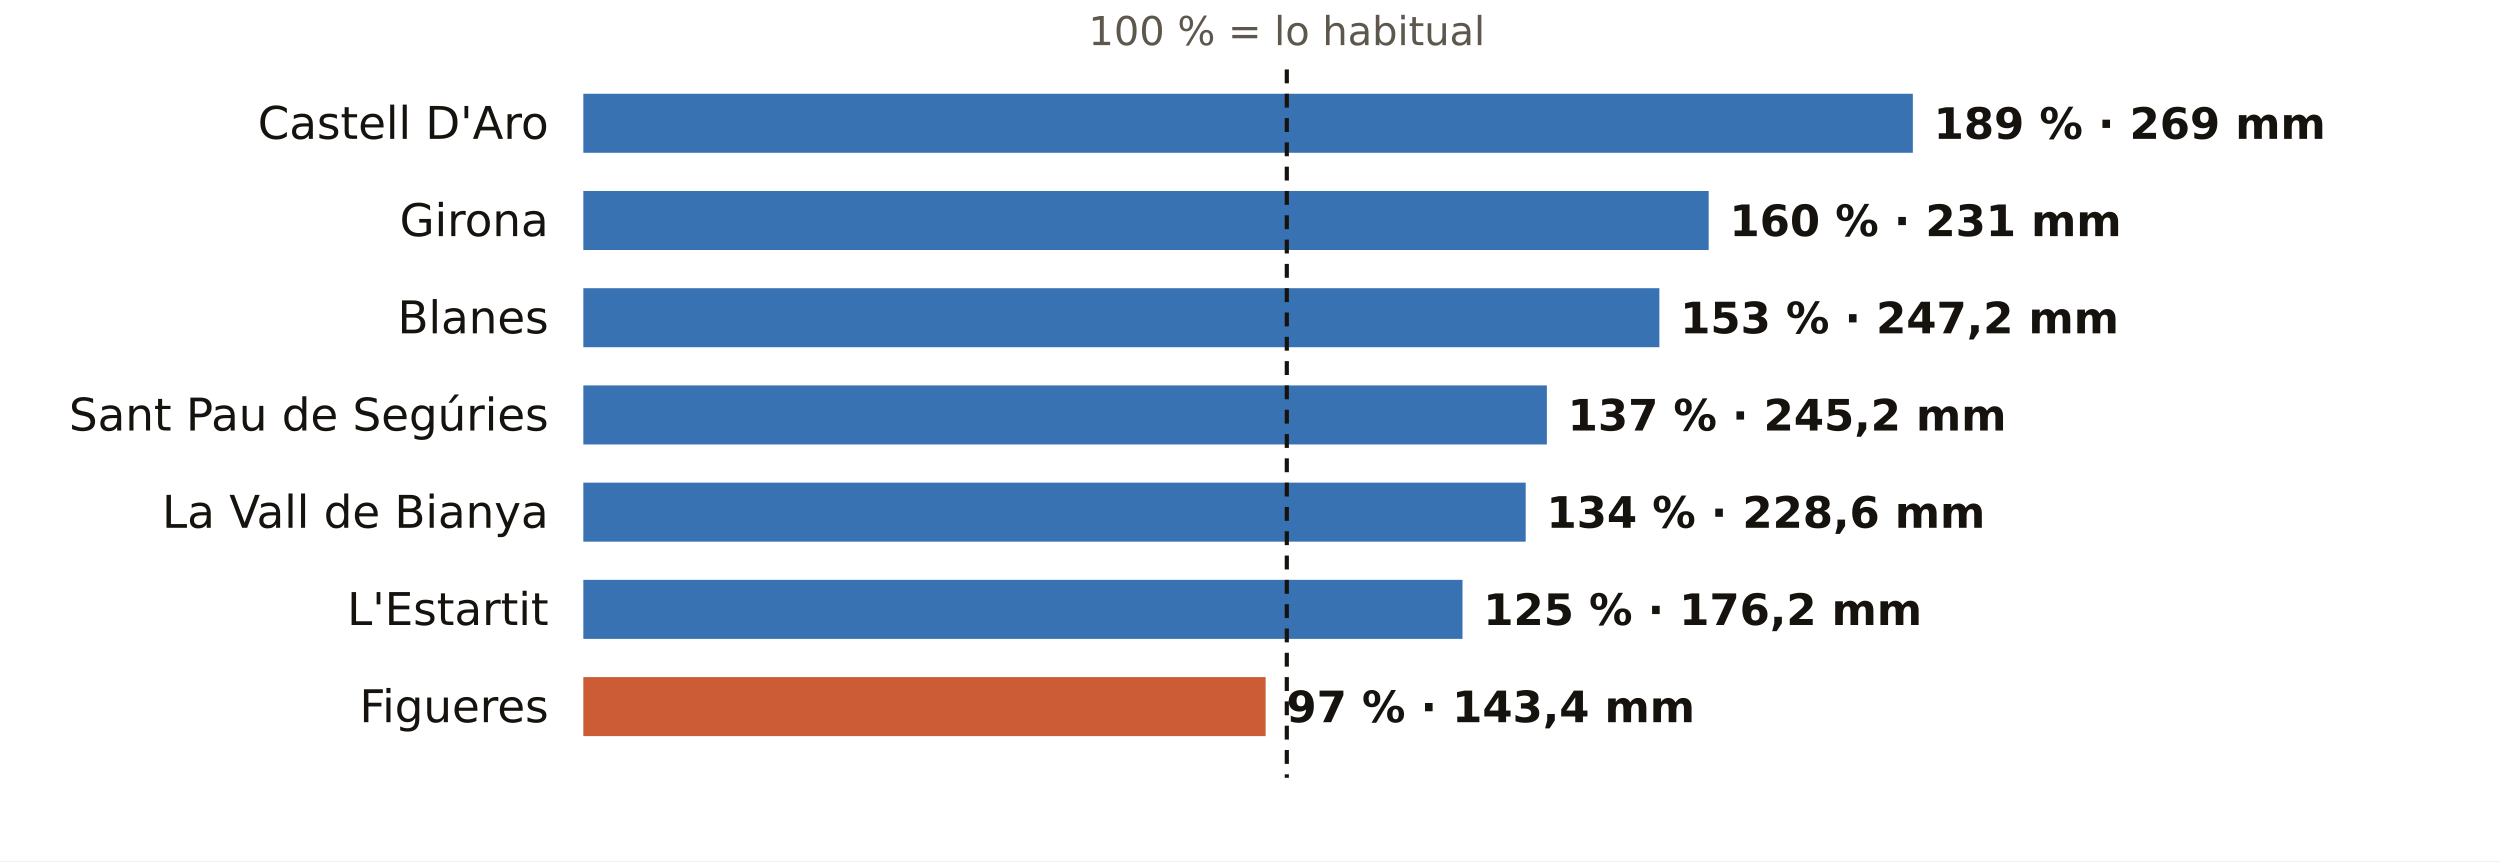
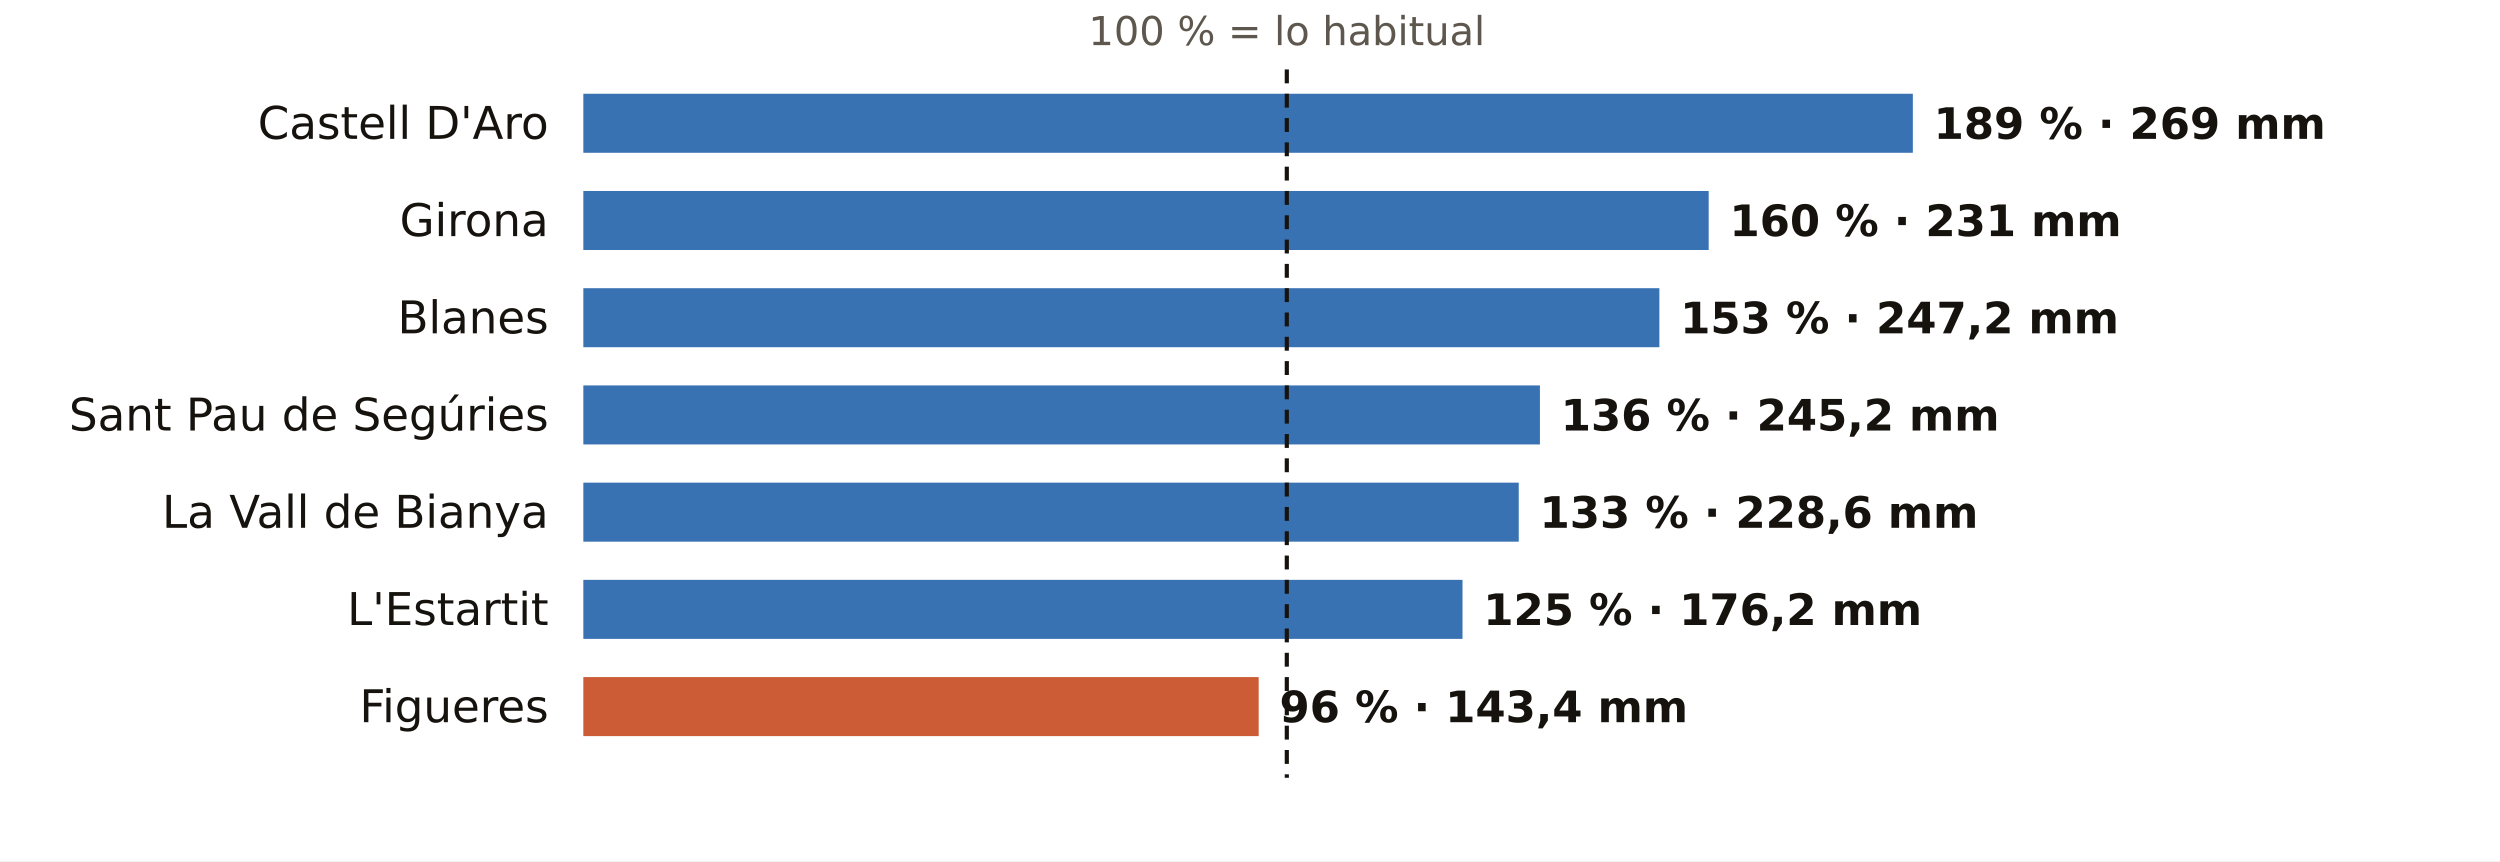
<svg xmlns="http://www.w3.org/2000/svg" viewBox="0 0 720 248" width="720" height="248" role="img" aria-label="El otoño en los pluviómetros de AEMET de Girona: % de lo habitual">
  <rect width="720" height="248" fill="#FFFFFF" />
  <text x="370.6" y="13.0" font-size="11.5" fill="#5E574E" text-anchor="middle" font-weight="400" font-family="Public Sans, DejaVu Sans, Arial, sans-serif">100 % = lo habitual</text>
  <text x="158.0" y="40.0" font-size="13" fill="#16130F" text-anchor="end" font-weight="500" font-family="Public Sans, DejaVu Sans, Arial, sans-serif">Castell D'Aro</text>
  <rect x="168" y="27" width="382.9" height="17" fill="#1F5FA8" opacity="0.88" />
  <text x="556.9" y="40.0" font-size="12.5" fill="#16130F" text-anchor="start" font-weight="600" font-family="Public Sans, DejaVu Sans, Arial, sans-serif">189 % · 269 mm</text>
  <text x="158.0" y="68.0" font-size="13" fill="#16130F" text-anchor="end" font-weight="500" font-family="Public Sans, DejaVu Sans, Arial, sans-serif">Girona</text>
  <rect x="168" y="55" width="324.1" height="17" fill="#1F5FA8" opacity="0.88" />
  <text x="498.1" y="68.0" font-size="12.5" fill="#16130F" text-anchor="start" font-weight="600" font-family="Public Sans, DejaVu Sans, Arial, sans-serif">160 % · 231 mm</text>
  <text x="158.0" y="96.0" font-size="13" fill="#16130F" text-anchor="end" font-weight="500" font-family="Public Sans, DejaVu Sans, Arial, sans-serif">Blanes</text>
  <rect x="168" y="83" width="309.9" height="17" fill="#1F5FA8" opacity="0.88" />
  <text x="483.9" y="96.0" font-size="12.5" fill="#16130F" text-anchor="start" font-weight="600" font-family="Public Sans, DejaVu Sans, Arial, sans-serif">153 % · 247,2 mm</text>
  <text x="158.0" y="124.0" font-size="13" fill="#16130F" text-anchor="end" font-weight="500" font-family="Public Sans, DejaVu Sans, Arial, sans-serif">Sant Pau de Segúries</text>
-   <rect x="168" y="111" width="277.5" height="17" fill="#1F5FA8" opacity="0.88" />
-   <text x="451.5" y="124.0" font-size="12.5" fill="#16130F" text-anchor="start" font-weight="600" font-family="Public Sans, DejaVu Sans, Arial, sans-serif">137 % · 245,2 mm</text>
+   <rect x="168" y="111" width="275.5" height="17" fill="#1F5FA8" opacity="0.88" />
+   <text x="449.5" y="124.0" font-size="12.5" fill="#16130F" text-anchor="start" font-weight="600" font-family="Public Sans, DejaVu Sans, Arial, sans-serif">136 % · 245,2 mm</text>
  <text x="158.0" y="152.0" font-size="13" fill="#16130F" text-anchor="end" font-weight="500" font-family="Public Sans, DejaVu Sans, Arial, sans-serif">La Vall de Bianya</text>
-   <rect x="168" y="139" width="271.4" height="17" fill="#1F5FA8" opacity="0.88" />
-   <text x="445.4" y="152.0" font-size="12.5" fill="#16130F" text-anchor="start" font-weight="600" font-family="Public Sans, DejaVu Sans, Arial, sans-serif">134 % · 228,6 mm</text>
+   <rect x="168" y="139" width="269.4" height="17" fill="#1F5FA8" opacity="0.88" />
+   <text x="443.4" y="152.0" font-size="12.5" fill="#16130F" text-anchor="start" font-weight="600" font-family="Public Sans, DejaVu Sans, Arial, sans-serif">133 % · 228,6 mm</text>
  <text x="158.0" y="180.0" font-size="13" fill="#16130F" text-anchor="end" font-weight="500" font-family="Public Sans, DejaVu Sans, Arial, sans-serif">L'Estartit</text>
  <rect x="168" y="167" width="253.2" height="17" fill="#1F5FA8" opacity="0.88" />
  <text x="427.2" y="180.0" font-size="12.5" fill="#16130F" text-anchor="start" font-weight="600" font-family="Public Sans, DejaVu Sans, Arial, sans-serif">125 % · 176,2 mm</text>
  <text x="158.0" y="208.0" font-size="13" fill="#16130F" text-anchor="end" font-weight="500" font-family="Public Sans, DejaVu Sans, Arial, sans-serif">Figueres</text>
-   <rect x="168" y="195" width="196.5" height="17" fill="#C4461A" opacity="0.88" />
-   <text x="370.5" y="208.0" font-size="12.5" fill="#16130F" text-anchor="start" font-weight="600" font-family="Public Sans, DejaVu Sans, Arial, sans-serif">97 % · 143,4 mm</text>
+   <rect x="168" y="195" width="194.5" height="17" fill="#C4461A" opacity="0.88" />
+   <text x="368.5" y="208.0" font-size="12.5" fill="#16130F" text-anchor="start" font-weight="600" font-family="Public Sans, DejaVu Sans, Arial, sans-serif">96 % · 143,4 mm</text>
  <line x1="370.6" x2="370.6" y1="20" y2="224" stroke="#16130F" stroke-width="1.2" stroke-dasharray="4 3" />
</svg>
